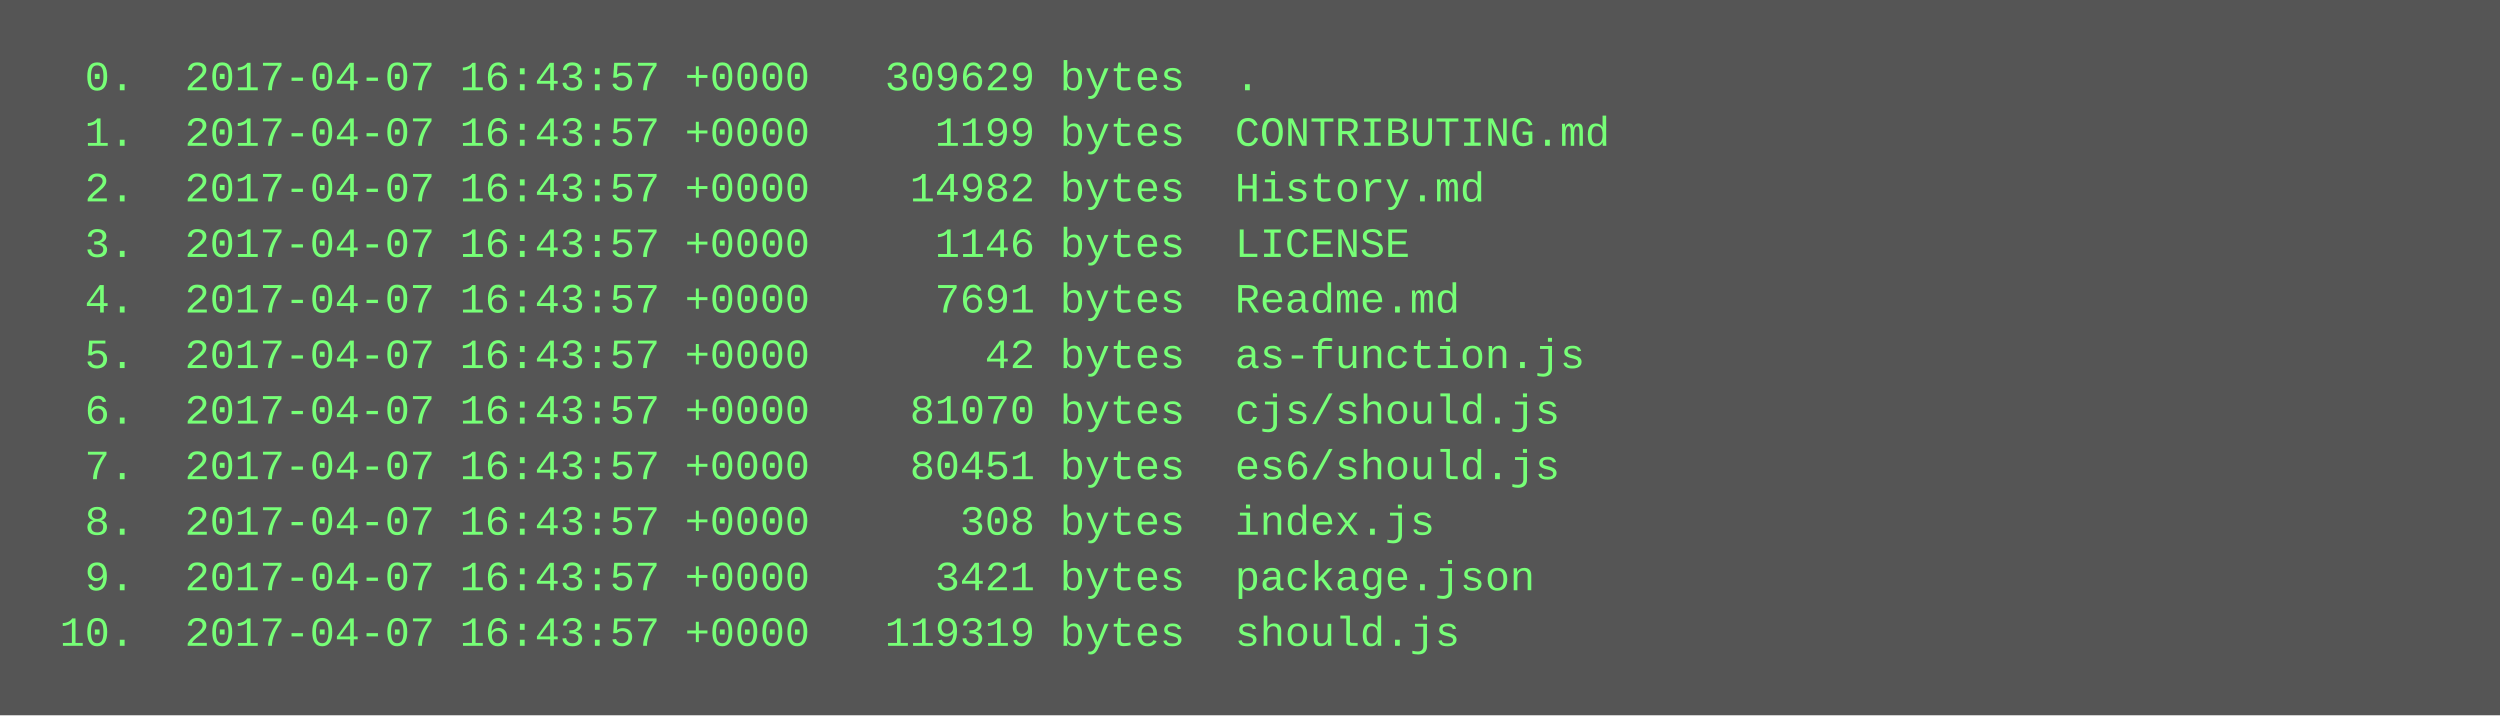
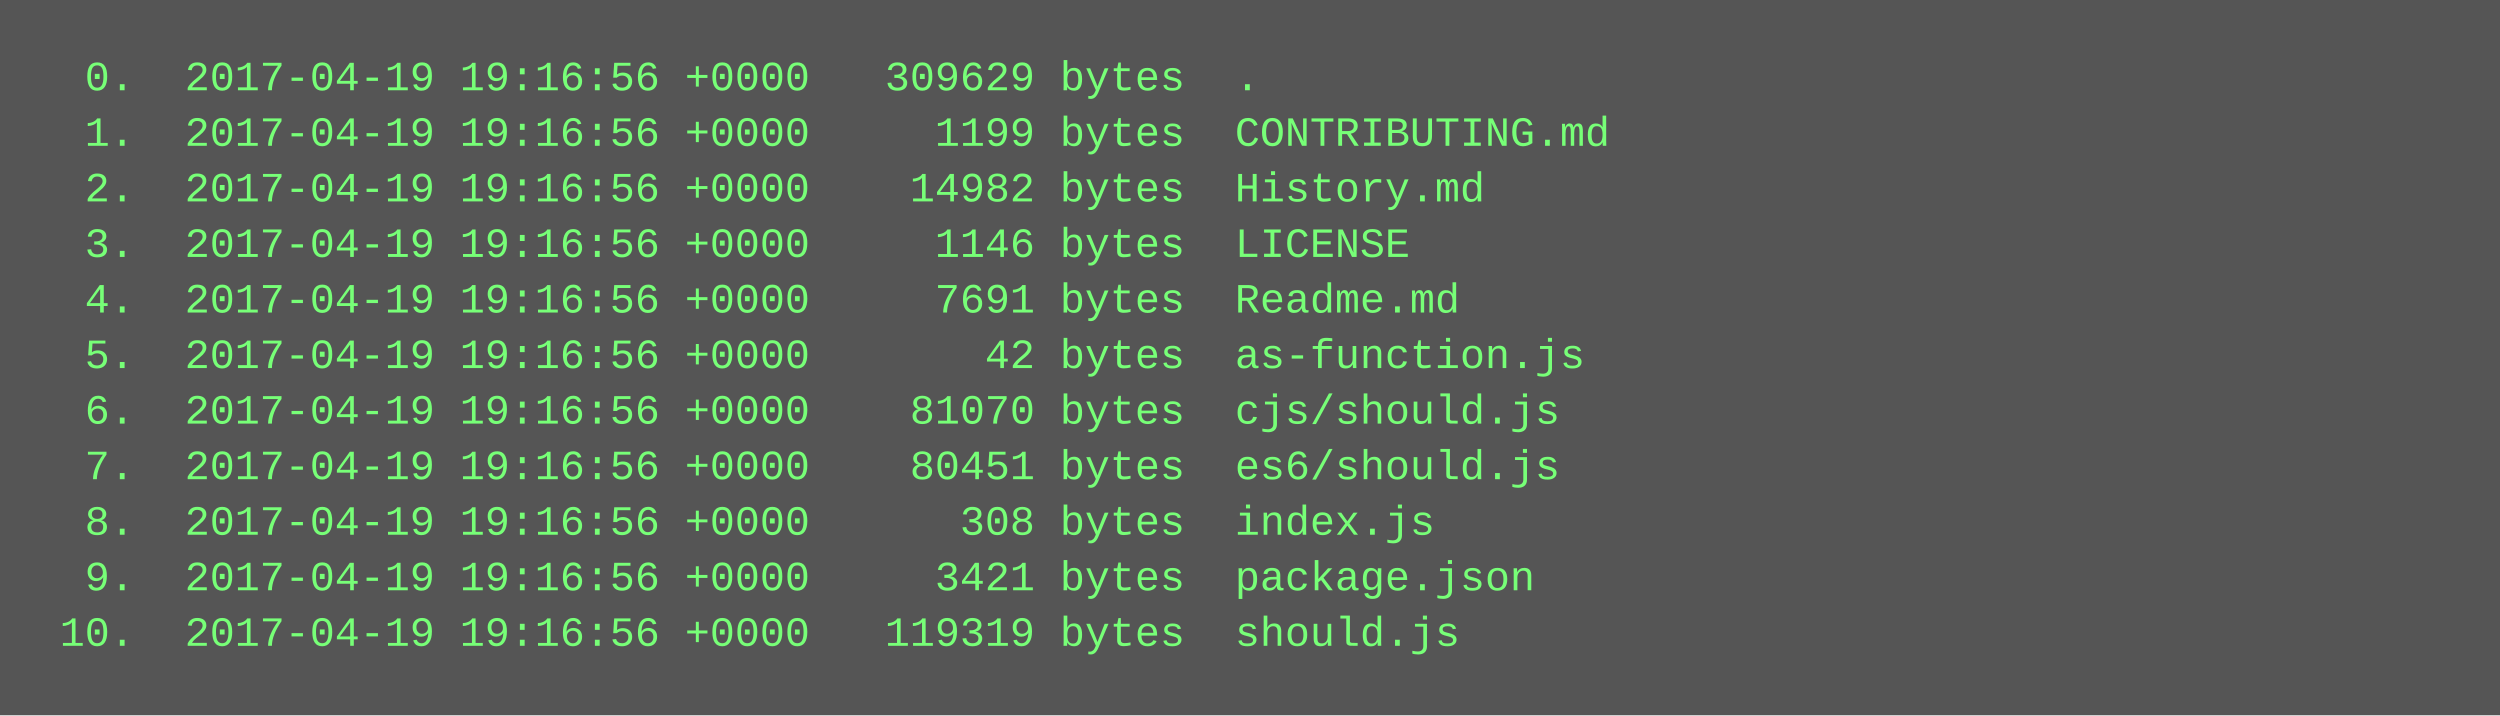
<svg xmlns="http://www.w3.org/2000/svg" height="206" width="720">
  <rect height="206" fill="#555" width="720" />
  <text fill="#7f7" font-family="Courier New" font-size="12" xml:space="preserve">
-     <tspan x="10" y="26">  0.  2017-04-07 16:43:57 +0000   309629 bytes  .</tspan>
-     <tspan x="10" y="42">  1.  2017-04-07 16:43:57 +0000     1199 bytes  CONTRIBUTING.md</tspan>
-     <tspan x="10" y="58">  2.  2017-04-07 16:43:57 +0000    14982 bytes  History.md</tspan>
-     <tspan x="10" y="74">  3.  2017-04-07 16:43:57 +0000     1146 bytes  LICENSE</tspan>
-     <tspan x="10" y="90">  4.  2017-04-07 16:43:57 +0000     7691 bytes  Readme.md</tspan>
-     <tspan x="10" y="106">  5.  2017-04-07 16:43:57 +0000       42 bytes  as-function.js</tspan>
-     <tspan x="10" y="122">  6.  2017-04-07 16:43:57 +0000    81070 bytes  cjs/should.js</tspan>
-     <tspan x="10" y="138">  7.  2017-04-07 16:43:57 +0000    80451 bytes  es6/should.js</tspan>
-     <tspan x="10" y="154">  8.  2017-04-07 16:43:57 +0000      308 bytes  index.js</tspan>
-     <tspan x="10" y="170">  9.  2017-04-07 16:43:57 +0000     3421 bytes  package.json</tspan>
-     <tspan x="10" y="186"> 10.  2017-04-07 16:43:57 +0000   119319 bytes  should.js</tspan>
+     <tspan x="10" y="26">  0.  2017-04-19 19:16:56 +0000   309629 bytes  .</tspan>
+     <tspan x="10" y="42">  1.  2017-04-19 19:16:56 +0000     1199 bytes  CONTRIBUTING.md</tspan>
+     <tspan x="10" y="58">  2.  2017-04-19 19:16:56 +0000    14982 bytes  History.md</tspan>
+     <tspan x="10" y="74">  3.  2017-04-19 19:16:56 +0000     1146 bytes  LICENSE</tspan>
+     <tspan x="10" y="90">  4.  2017-04-19 19:16:56 +0000     7691 bytes  Readme.md</tspan>
+     <tspan x="10" y="106">  5.  2017-04-19 19:16:56 +0000       42 bytes  as-function.js</tspan>
+     <tspan x="10" y="122">  6.  2017-04-19 19:16:56 +0000    81070 bytes  cjs/should.js</tspan>
+     <tspan x="10" y="138">  7.  2017-04-19 19:16:56 +0000    80451 bytes  es6/should.js</tspan>
+     <tspan x="10" y="154">  8.  2017-04-19 19:16:56 +0000      308 bytes  index.js</tspan>
+     <tspan x="10" y="170">  9.  2017-04-19 19:16:56 +0000     3421 bytes  package.json</tspan>
+     <tspan x="10" y="186"> 10.  2017-04-19 19:16:56 +0000   119319 bytes  should.js</tspan>
  </text>
</svg>
